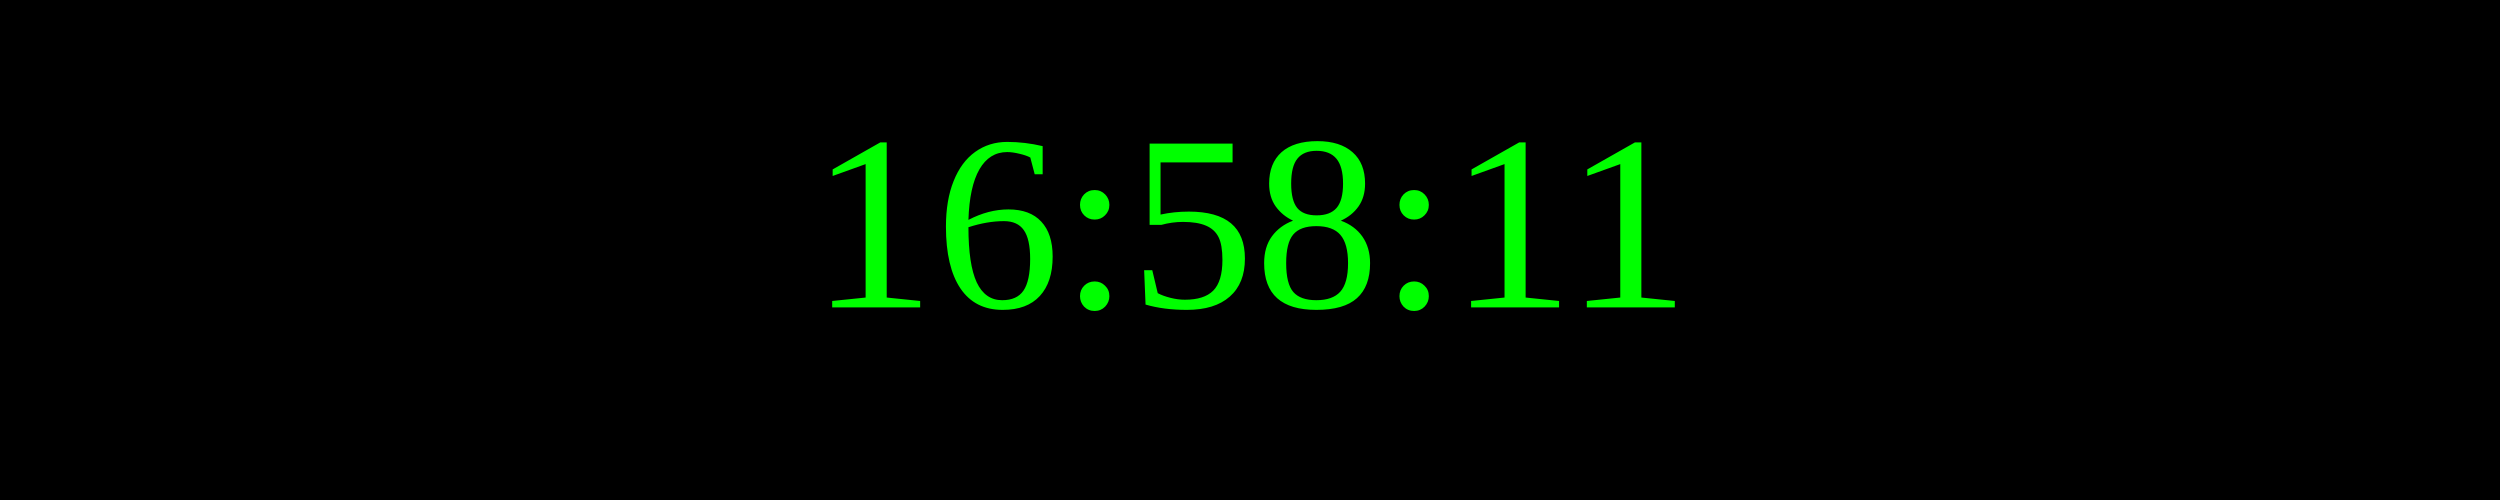
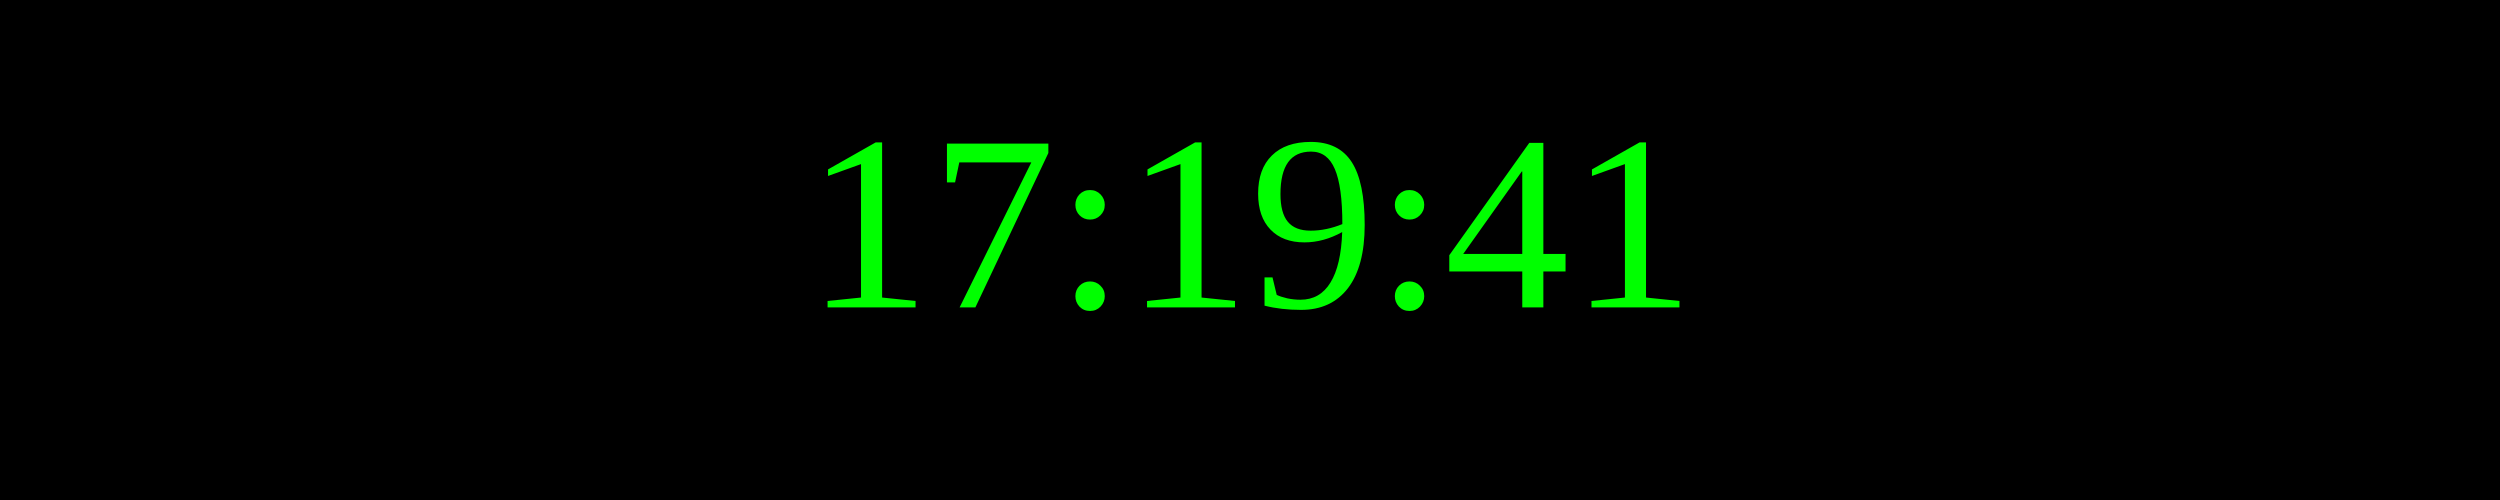
<svg xmlns="http://www.w3.org/2000/svg" width="250" height="50">
  <rect width="100%" height="100%" fill="black" />
  <text x="50%" y="50%" font-size="25" fill="lime" text-anchor="middle" dominant-baseline="middle">
- 16:58:11
+ 17:19:41
</text>
</svg>
